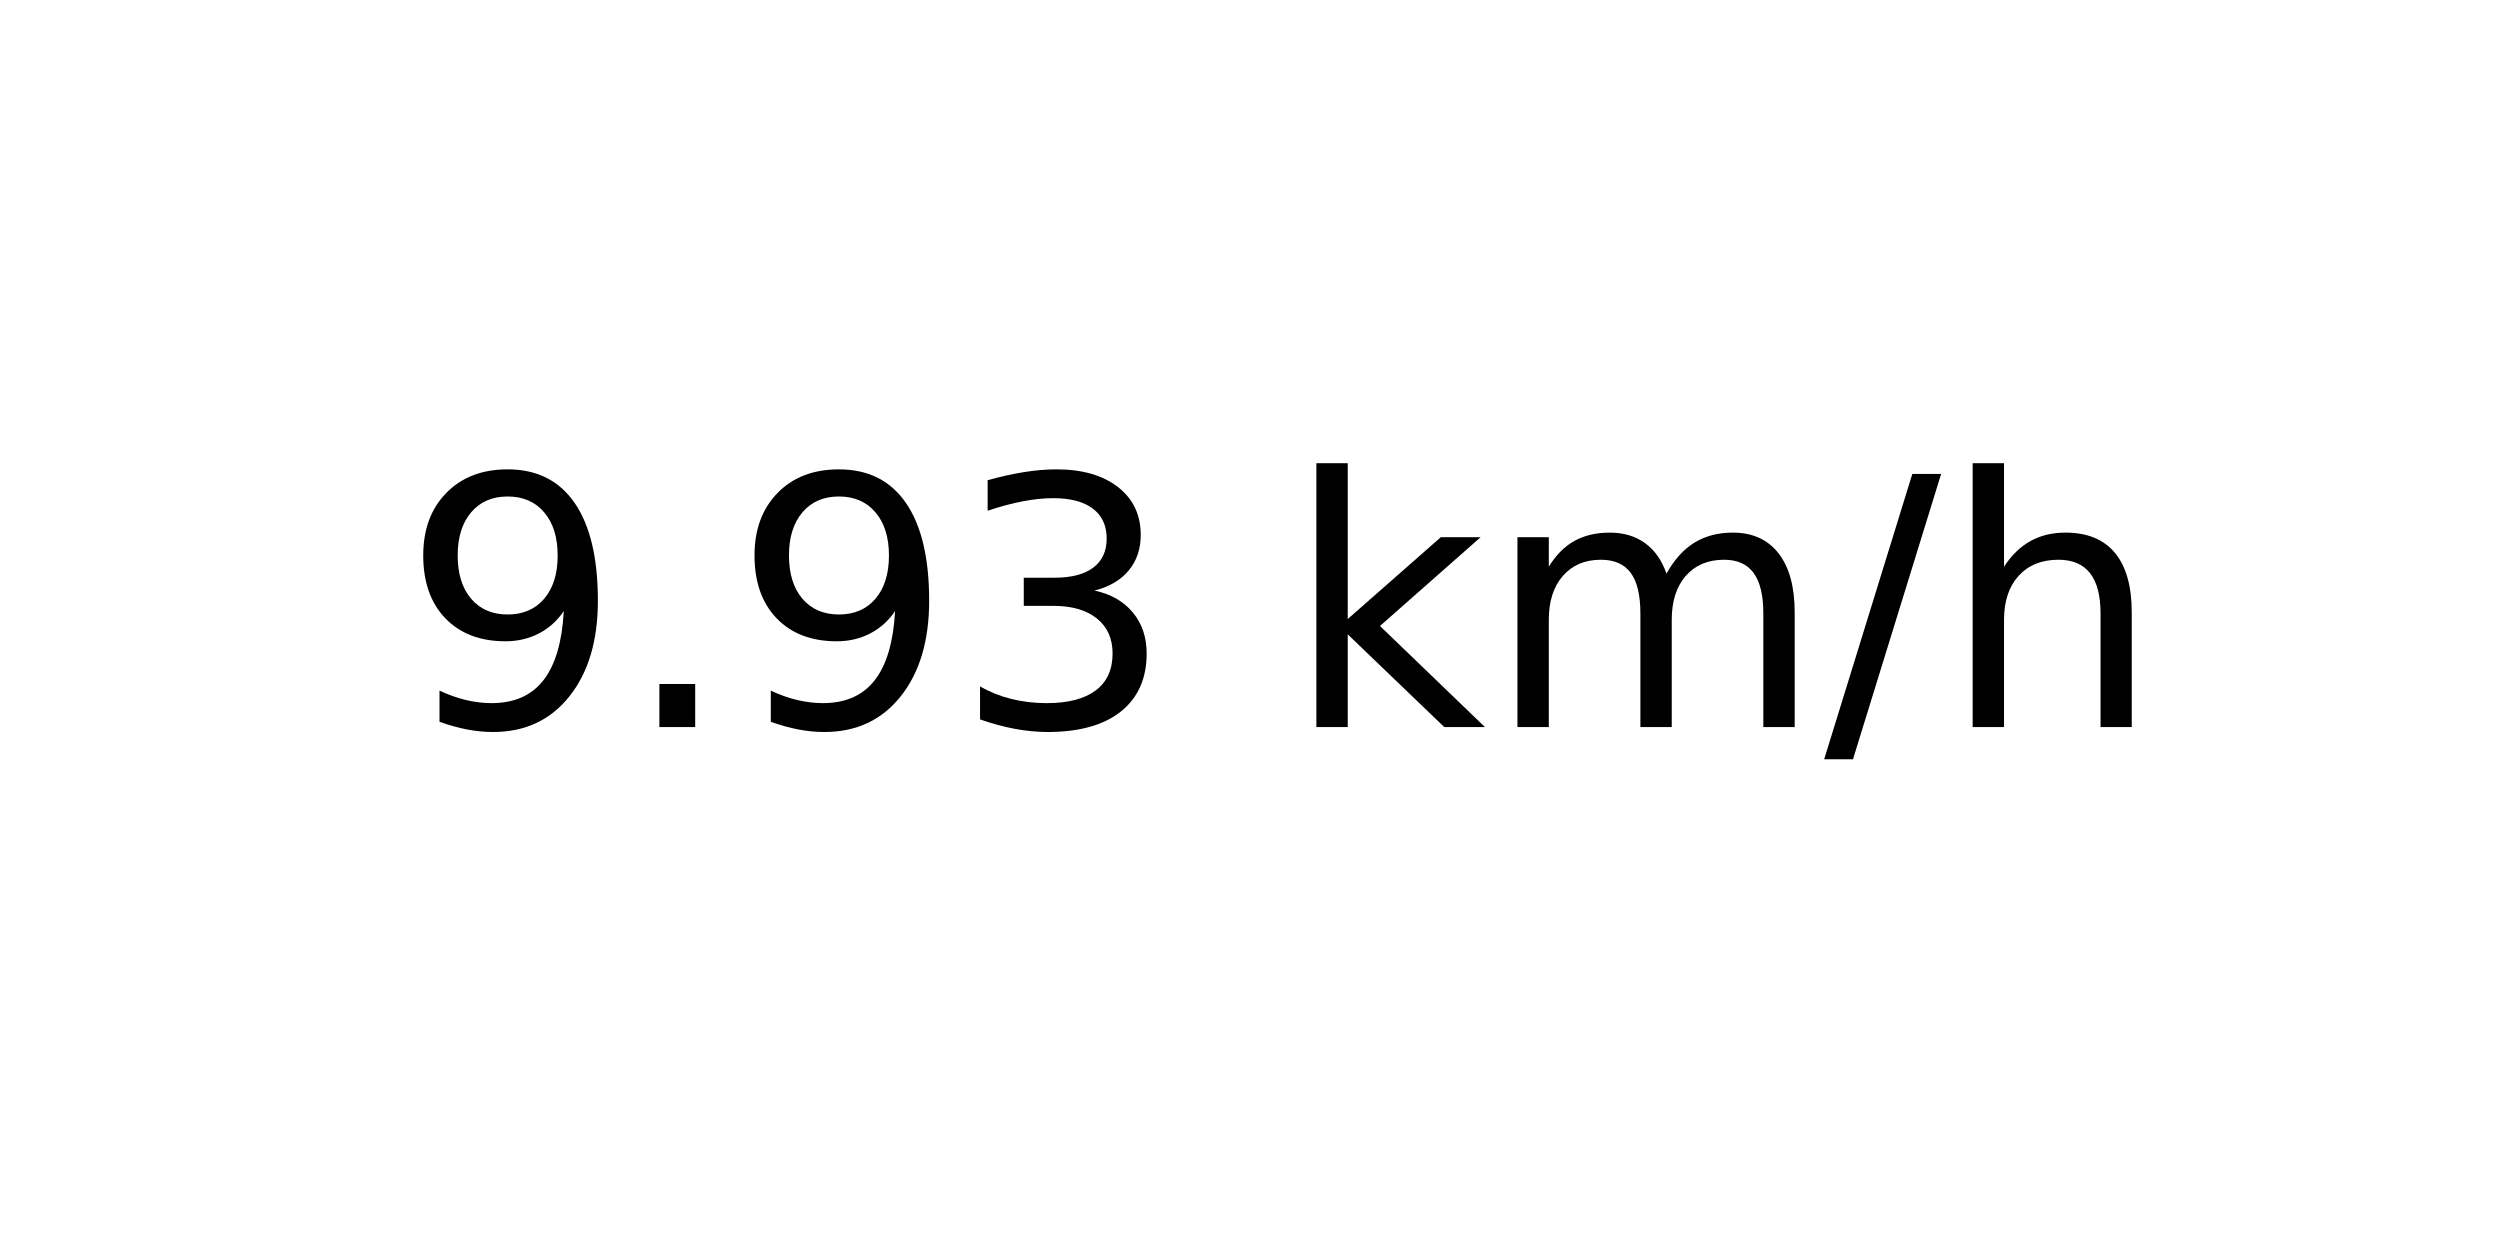
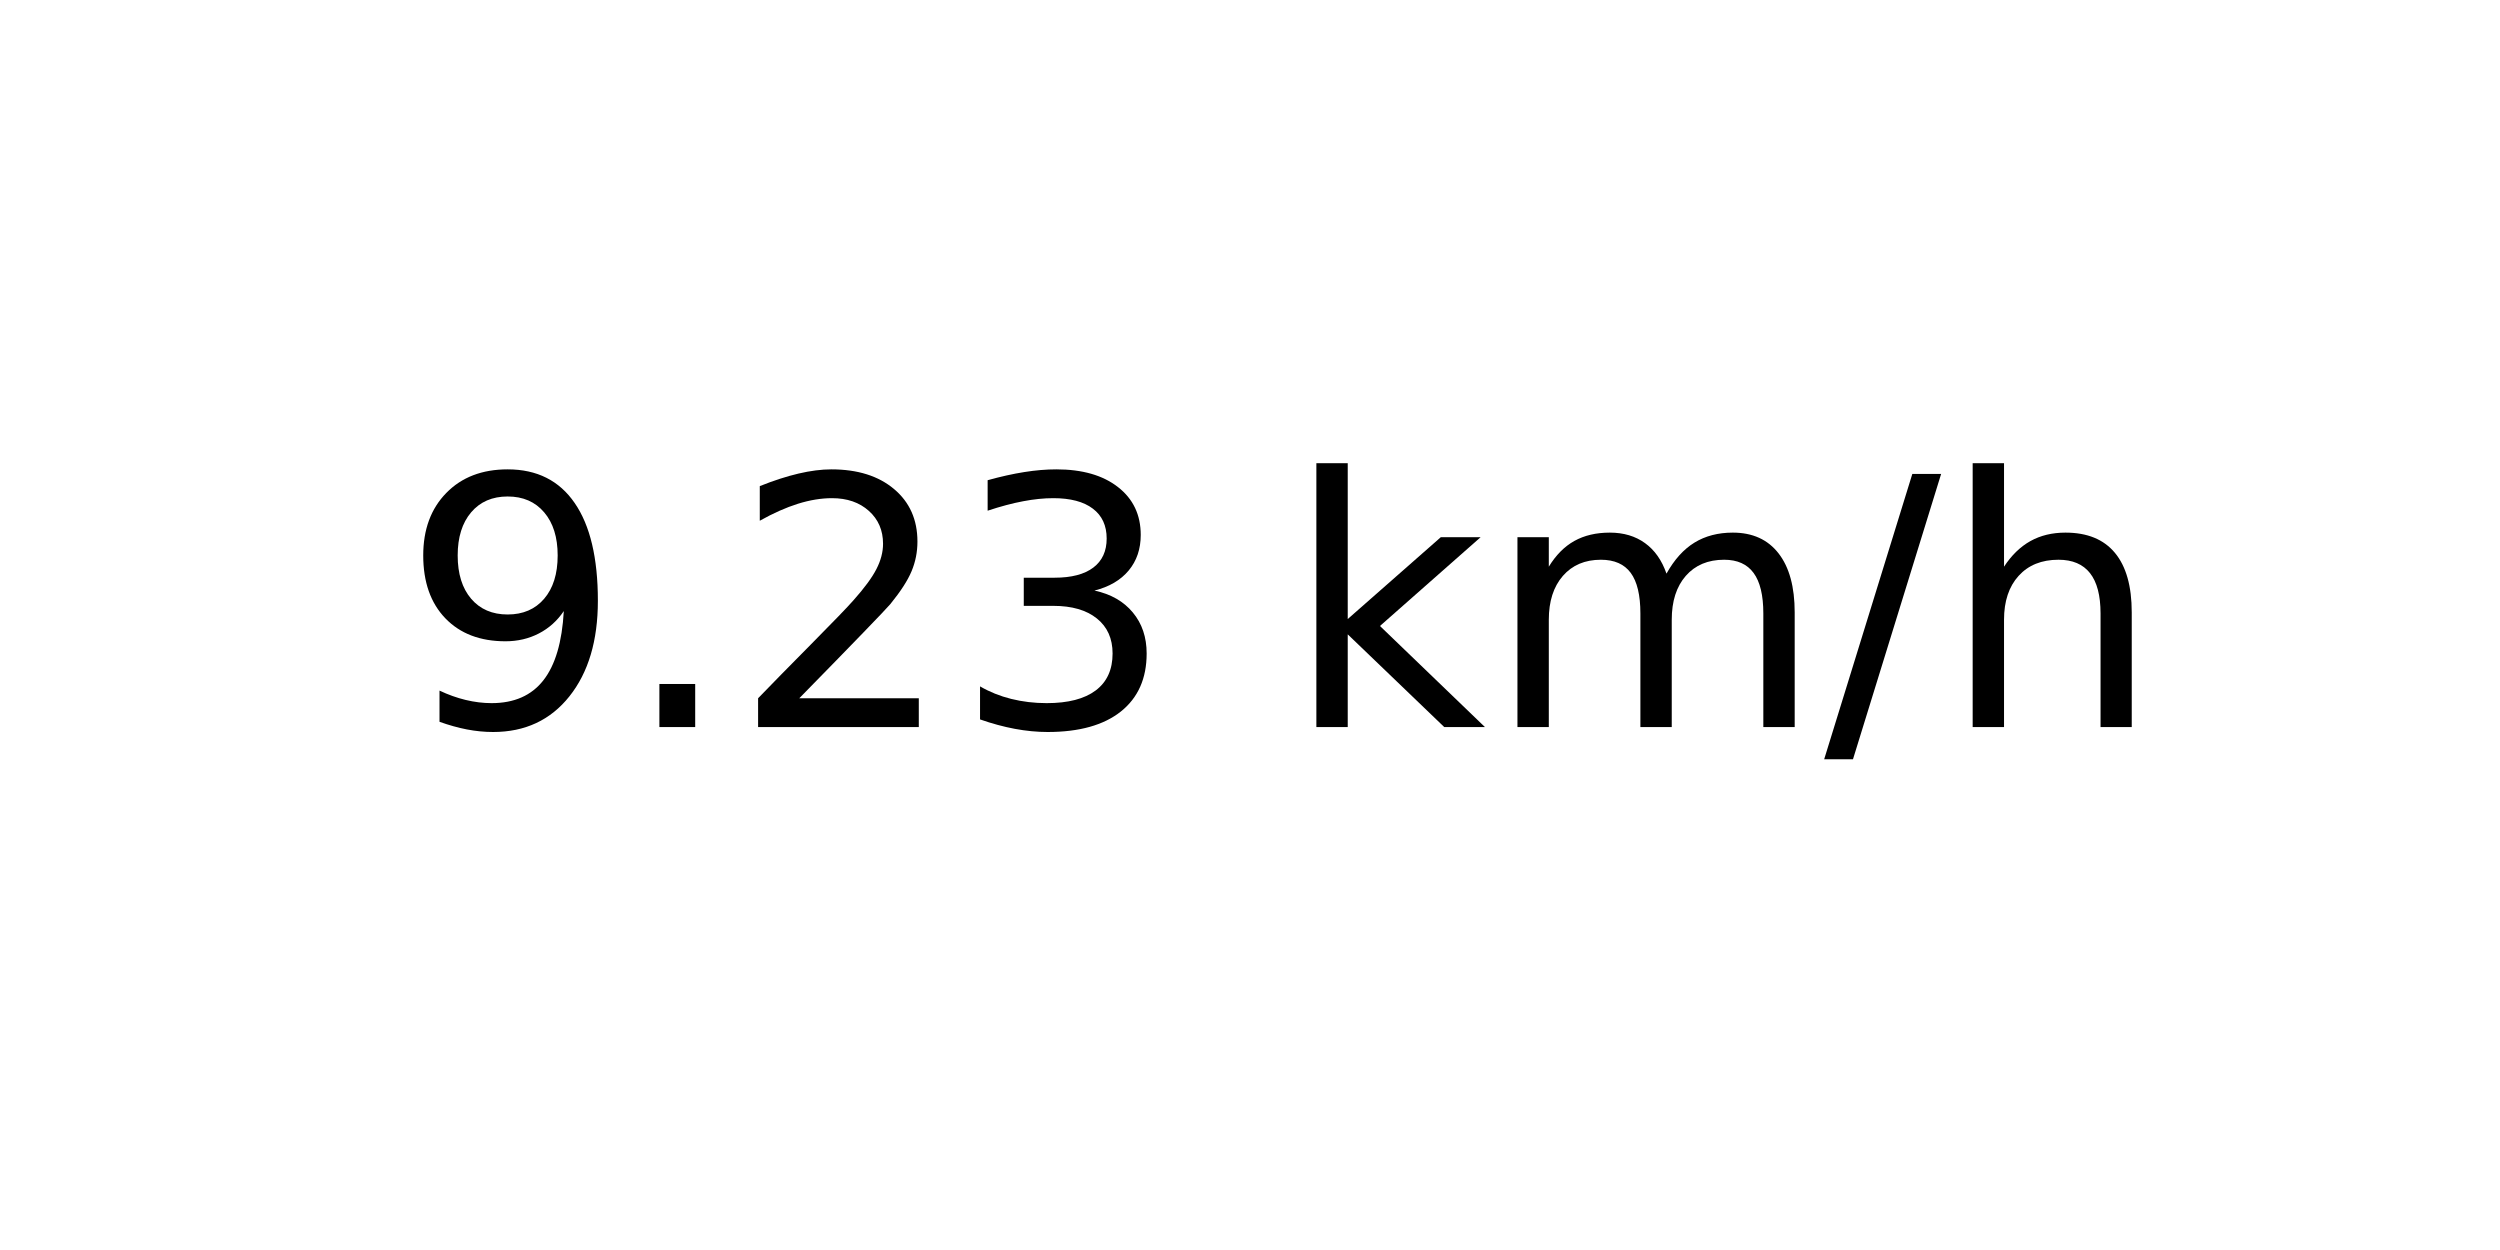
<svg xmlns="http://www.w3.org/2000/svg" xmlns:xlink="http://www.w3.org/1999/xlink" width="72pt" height="36pt" viewBox="0 0 72 36" version="1.1">
  <defs>
    <style type="text/css">*{stroke-linejoin: round; stroke-linecap: butt}</style>
  </defs>
  <g id="figure_1">
    <g id="axes_1">
      <g id="text_1">
        <g transform="translate(11.55937 20.93937) scale(0.1 -0.1)">
          <defs>
            <path id="DejaVuSans-39" d="M 703 97  L 703 672  Q 941 559 1184 500  Q 1428 441 1663 441  Q 2288 441 2617 861  Q 2947 1281 2994 2138  Q 2813 1869 2534 1725  Q 2256 1581 1919 1581  Q 1219 1581 811 2004  Q 403 2428 403 3163  Q 403 3881 828 4315  Q 1253 4750 1959 4750  Q 2769 4750 3195 4129  Q 3622 3509 3622 2328  Q 3622 1225 3098 567  Q 2575 -91 1691 -91  Q 1453 -91 1209 -44  Q 966 3 703 97  z M 1959 2075  Q 2384 2075 2632 2365  Q 2881 2656 2881 3163  Q 2881 3666 2632 3958  Q 2384 4250 1959 4250  Q 1534 4250 1286 3958  Q 1038 3666 1038 3163  Q 1038 2656 1286 2365  Q 1534 2075 1959 2075  z " transform="scale(0.015625)" />
            <path id="DejaVuSans-2e" d="M 684 794  L 1344 794  L 1344 0  L 684 0  L 684 794  z " transform="scale(0.015625)" />
+             <path id="DejaVuSans-32" d="M 1228 531  L 3431 531  L 3431 0  L 469 0  L 469 531  Q 828 903 1448 1529  Q 2069 2156 2228 2338  Q 2531 2678 2651 2914  Q 2772 3150 2772 3378  Q 2772 3750 2511 3984  Q 2250 4219 1831 4219  Q 1534 4219 1204 4116  Q 875 4013 500 3803  L 500 4441  Q 881 4594 1212 4672  Q 1544 4750 1819 4750  Q 2544 4750 2975 4387  Q 3406 4025 3406 3419  Q 3406 3131 3298 2873  Q 3191 2616 2906 2266  Q 2828 2175 2409 1742  Q 1991 1309 1228 531  z " transform="scale(0.015625)" />
            <path id="DejaVuSans-33" d="M 2597 2516  Q 3050 2419 3304 2112  Q 3559 1806 3559 1356  Q 3559 666 3084 287  Q 2609 -91 1734 -91  Q 1441 -91 1130 -33  Q 819 25 488 141  L 488 750  Q 750 597 1062 519  Q 1375 441 1716 441  Q 2309 441 2620 675  Q 2931 909 2931 1356  Q 2931 1769 2642 2001  Q 2353 2234 1838 2234  L 1294 2234  L 1294 2753  L 1863 2753  Q 2328 2753 2575 2939  Q 2822 3125 2822 3475  Q 2822 3834 2567 4026  Q 2313 4219 1838 4219  Q 1578 4219 1281 4162  Q 984 4106 628 3988  L 628 4550  Q 988 4650 1302 4700  Q 1616 4750 1894 4750  Q 2613 4750 3031 4423  Q 3450 4097 3450 3541  Q 3450 3153 3228 2886  Q 3006 2619 2597 2516  z " transform="scale(0.015625)" />
            <path id="DejaVuSans-20" transform="scale(0.015625)" />
            <path id="DejaVuSans-6b" d="M 581 4863  L 1159 4863  L 1159 1991  L 2875 3500  L 3609 3500  L 1753 1863  L 3688 0  L 2938 0  L 1159 1709  L 1159 0  L 581 0  L 581 4863  z " transform="scale(0.015625)" />
            <path id="DejaVuSans-6d" d="M 3328 2828  Q 3544 3216 3844 3400  Q 4144 3584 4550 3584  Q 5097 3584 5394 3201  Q 5691 2819 5691 2113  L 5691 0  L 5113 0  L 5113 2094  Q 5113 2597 4934 2840  Q 4756 3084 4391 3084  Q 3944 3084 3684 2787  Q 3425 2491 3425 1978  L 3425 0  L 2847 0  L 2847 2094  Q 2847 2600 2669 2842  Q 2491 3084 2119 3084  Q 1678 3084 1418 2786  Q 1159 2488 1159 1978  L 1159 0  L 581 0  L 581 3500  L 1159 3500  L 1159 2956  Q 1356 3278 1631 3431  Q 1906 3584 2284 3584  Q 2666 3584 2933 3390  Q 3200 3197 3328 2828  z " transform="scale(0.015625)" />
            <path id="DejaVuSans-2f" d="M 1625 4666  L 2156 4666  L 531 -594  L 0 -594  L 1625 4666  z " transform="scale(0.015625)" />
            <path id="DejaVuSans-68" d="M 3513 2113  L 3513 0  L 2938 0  L 2938 2094  Q 2938 2591 2744 2837  Q 2550 3084 2163 3084  Q 1697 3084 1428 2787  Q 1159 2491 1159 1978  L 1159 0  L 581 0  L 581 4863  L 1159 4863  L 1159 2956  Q 1366 3272 1645 3428  Q 1925 3584 2291 3584  Q 2894 3584 3203 3211  Q 3513 2838 3513 2113  z " transform="scale(0.015625)" />
          </defs>
          <use xlink:href="#DejaVuSans-39" />
          <use xlink:href="#DejaVuSans-2e" x="63.623" />
-           <use xlink:href="#DejaVuSans-39" x="95.41" />
+           <use xlink:href="#DejaVuSans-32" x="95.41" />
          <use xlink:href="#DejaVuSans-33" x="159.033" />
          <use xlink:href="#DejaVuSans-20" x="222.656" />
          <use xlink:href="#DejaVuSans-6b" x="254.443" />
          <use xlink:href="#DejaVuSans-6d" x="312.354" />
          <use xlink:href="#DejaVuSans-2f" x="409.766" />
          <use xlink:href="#DejaVuSans-68" x="443.457" />
        </g>
      </g>
    </g>
  </g>
</svg>
